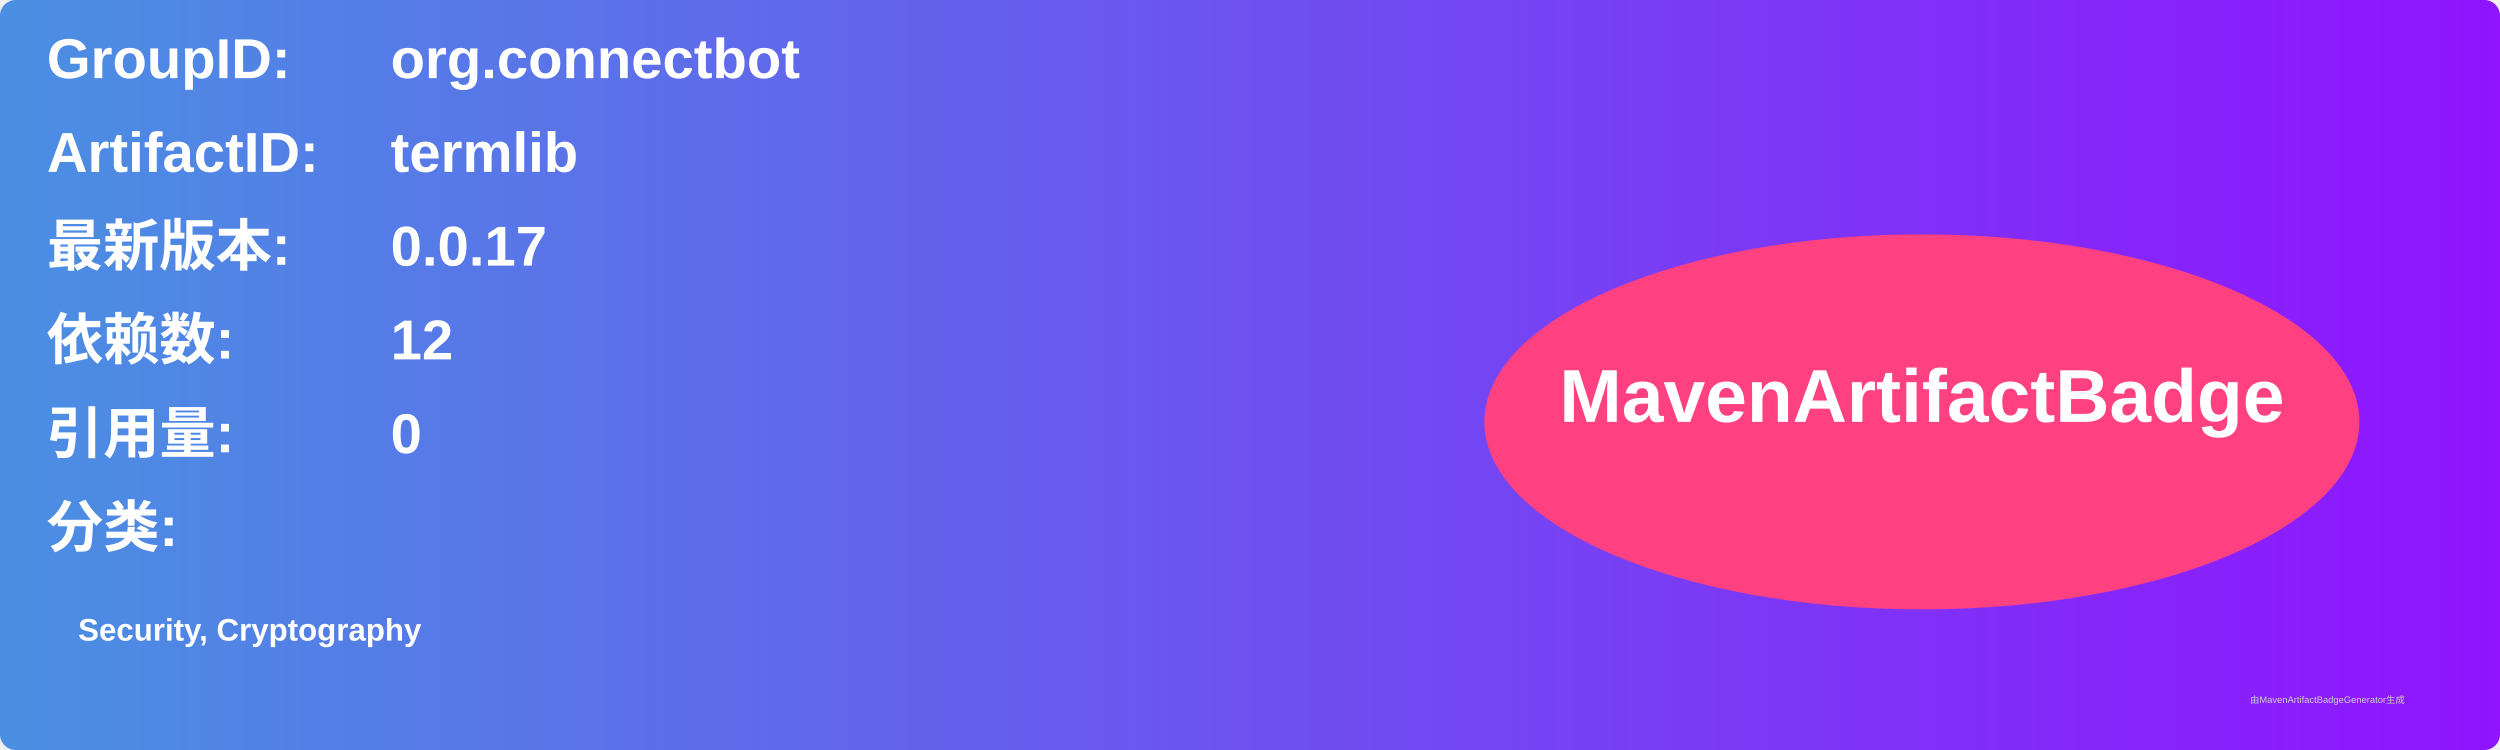
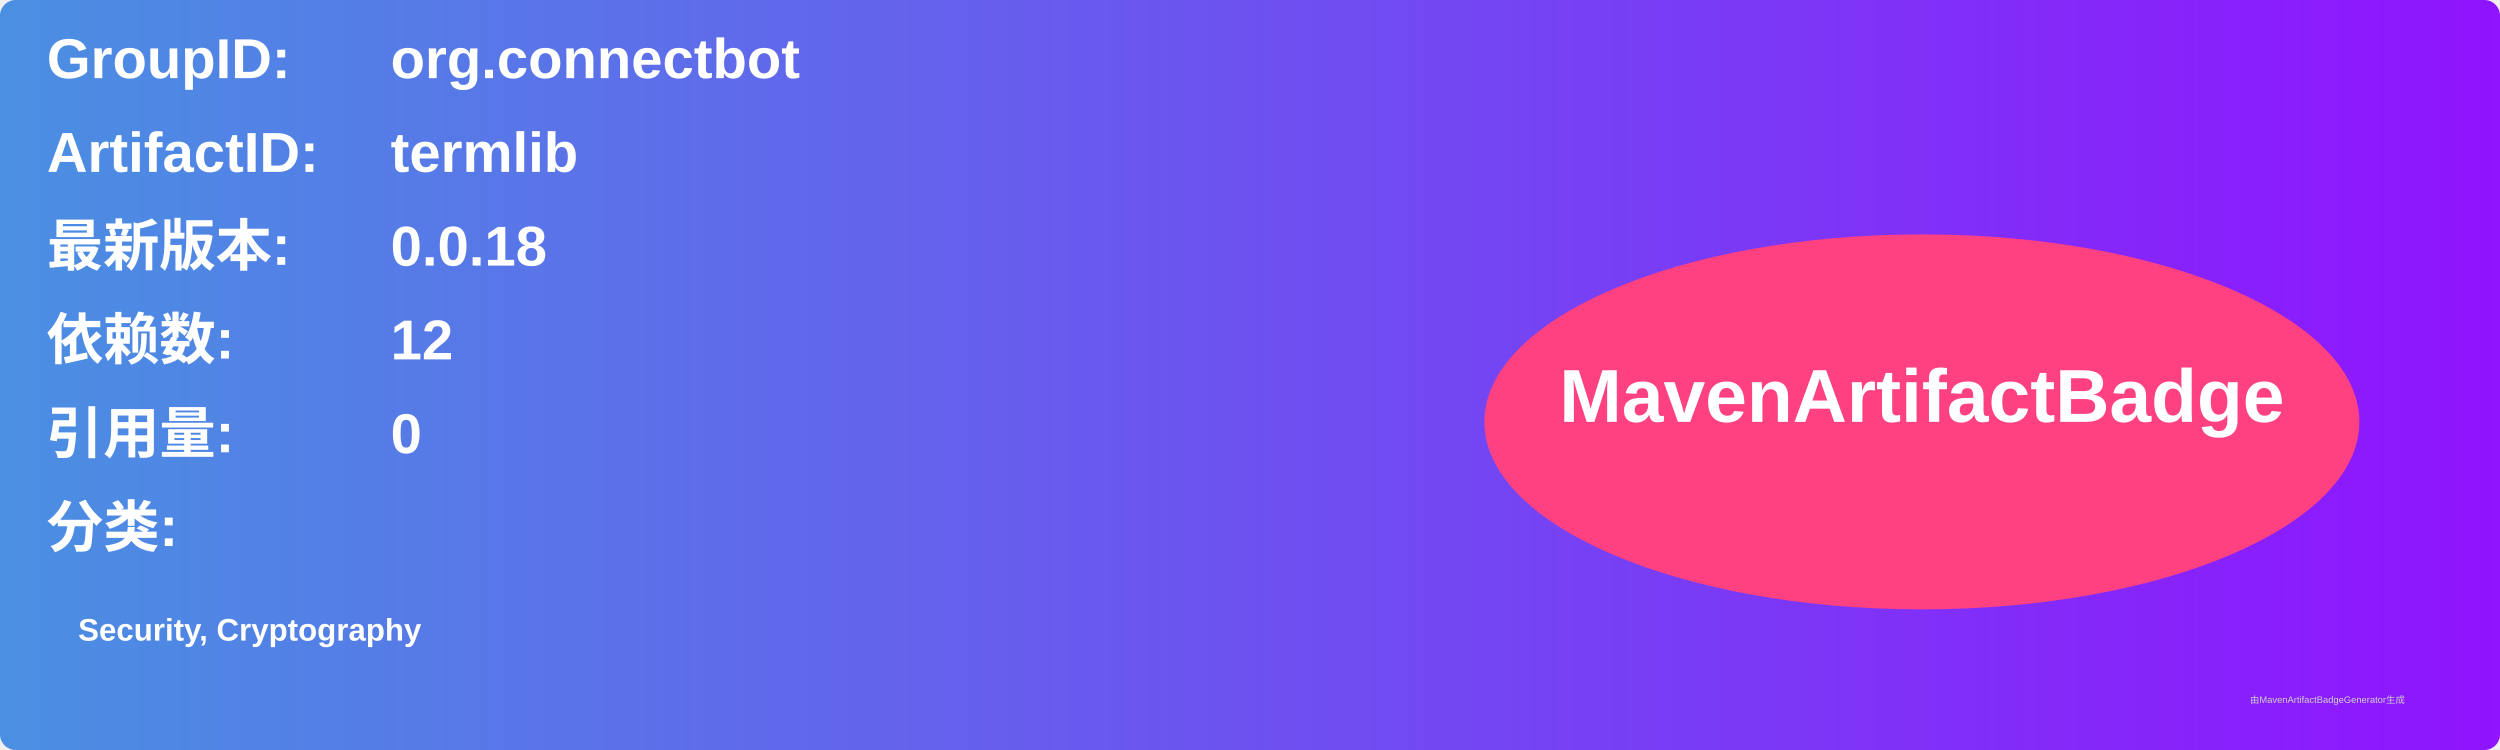
<svg xmlns="http://www.w3.org/2000/svg" width="800" height="240" viewBox="0 0 800 240">
  <linearGradient id="grad" x1="0%" y1="0%" x2="100%" y2="0%">
    <stop offset="0%" stop-color="#4a90e2" />
    <stop offset="100%" stop-color="#9013fe" />
  </linearGradient>
  <rect width="100%" height="100%" rx="5" ry="5" fill="url(#grad)" />
  <g transform="translate(15, 15)">
    <text x="0" y="10" font-family="Arial" font-size="18" fill="white" font-weight="bold" width="260">GroupID:</text>
    <text x="110" y="10" font-family="Arial" font-size="18" fill="white" font-weight="bold" width="460">org.connectbot</text>
    <text x="0" y="40" font-family="Arial" font-size="18" fill="white" font-weight="bold" width="260">ArtifactID:</text>
    <text x="110" y="40" font-family="Arial" font-size="18" fill="white" font-weight="bold" width="460">termlib</text>
    <text x="0" y="70" font-family="Arial" font-size="18" fill="white" font-weight="bold">最新版本:</text>
    <text x="110" y="70" font-family="Arial" font-size="18" fill="white" font-weight="bold">
-       <tspan font-weight="bold">0.0.17</tspan>
+       <tspan font-weight="bold">0.0.18</tspan>
    </text>
    <text x="0" y="100" font-family="Arial" font-size="18" fill="white" font-weight="bold">依赖数: </text>
    <text x="110" y="100" font-family="Arial" font-size="18" fill="white">
      <tspan font-weight="bold">12</tspan>
    </text>
    <text x="0" y="130" font-family="Arial" font-size="18" fill="white" font-weight="bold">引用量: </text>
    <text x="110" y="130" font-family="Arial" font-size="18" fill="white">
      <tspan font-weight="bold">0</tspan>
    </text>
    <text x="0" y="160" font-family="Arial" font-size="18" fill="white" font-weight="bold">分类:</text>
    <text x="10" y="190" font-family="Arial" font-size="10" fill="white">
      <tspan font-weight="bold">Security, Cryptography</tspan>
    </text>
    <ellipse cx="600" cy="120" rx="140" ry="60" fill="#ff4081" />
    <text x="600" y="120" text-anchor="middle" font-family="Arial" font-size="24" fill="white" font-weight="bold">MavenArtifactBadge</text>
  </g>
  <text x="720" y="225" font-family="Arial" font-size="3" fill="#d0d0d0">由MavenArtifactBadgeGenerator生成</text>
</svg>
